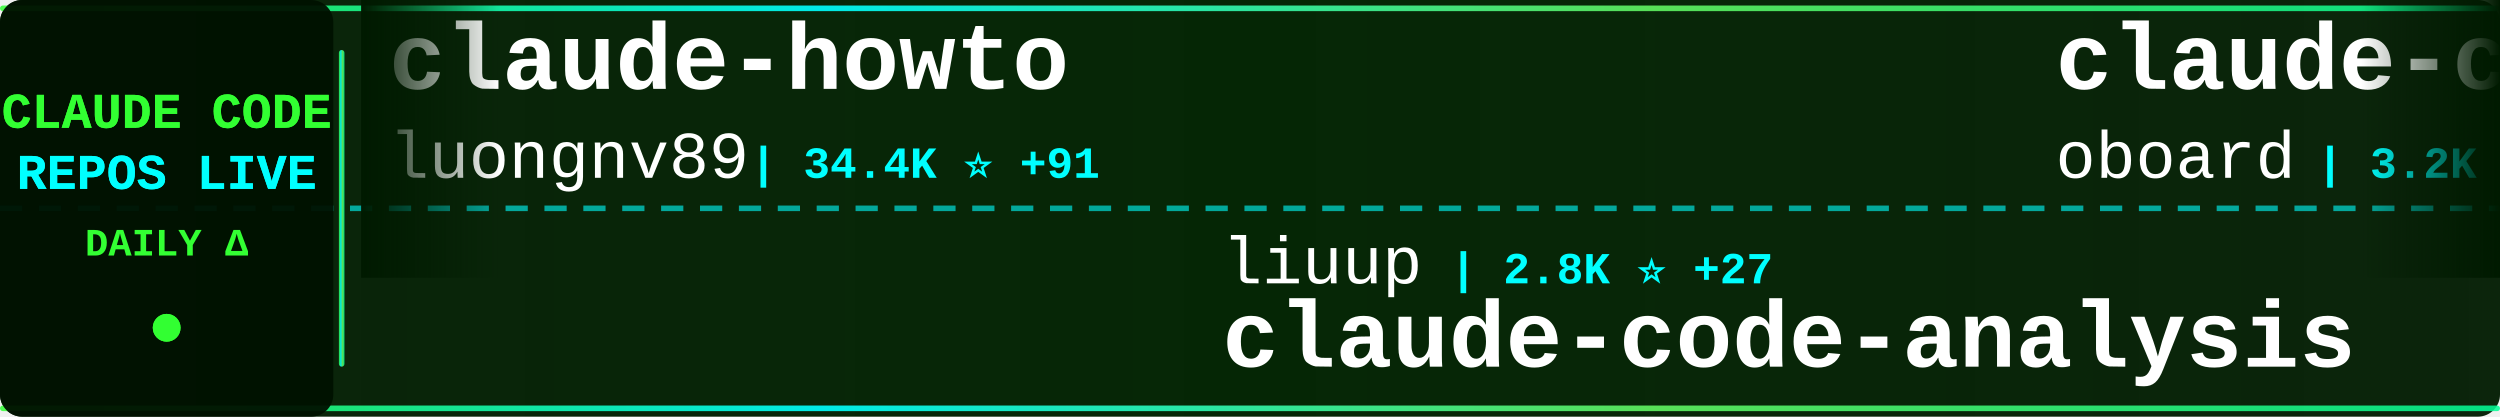
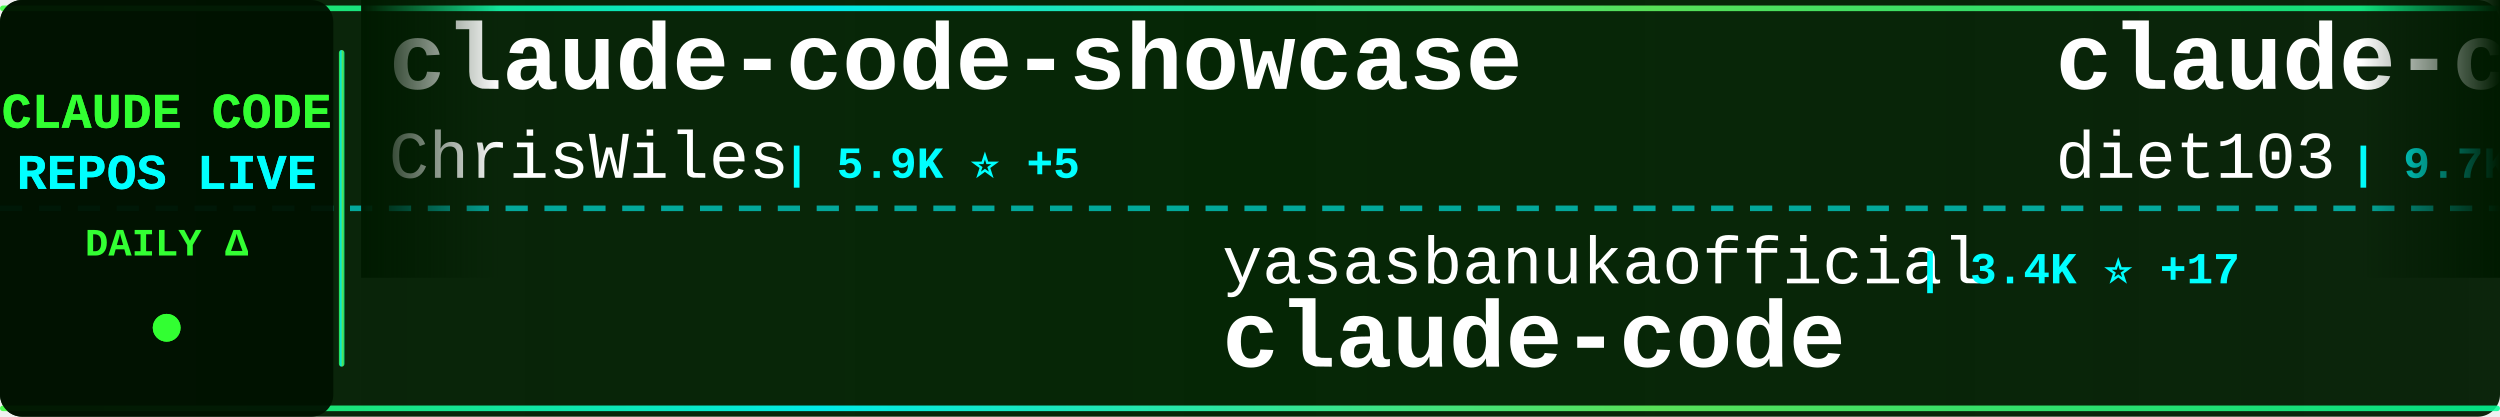
<svg xmlns="http://www.w3.org/2000/svg" width="900" height="150">
  <defs>
    <linearGradient id="tickerBg" x1="0%" y1="0%" x2="100%" y2="0%">
      <stop offset="0%" style="stop-color:#001a00;stop-opacity:0.95" />
      <stop offset="50%" style="stop-color:#002200;stop-opacity:0.98" />
      <stop offset="100%" style="stop-color:#001a00;stop-opacity:0.95" />
    </linearGradient>
    <linearGradient id="borderGrad" x1="0%" y1="0%" x2="100%" y2="0%">
      <stop offset="0%" style="stop-color:#33ff33;stop-opacity:0.85">
        <animate attributeName="stop-opacity" values="0.85;1;0.85" dur="2s" repeatCount="indefinite" />
      </stop>
      <stop offset="33%" style="stop-color:#00ffff;stop-opacity:0.9">
        <animate attributeName="stop-opacity" values="0.9;1;0.9" dur="2.2s" repeatCount="indefinite" />
      </stop>
      <stop offset="66%" style="stop-color:#66ff66;stop-opacity:0.85">
        <animate attributeName="stop-opacity" values="0.85;1;0.85" dur="1.8s" repeatCount="indefinite" />
      </stop>
      <stop offset="100%" style="stop-color:#00ff99;stop-opacity:0.85">
        <animate attributeName="stop-opacity" values="0.85;1;0.85" dur="2s" repeatCount="indefinite" />
      </stop>
    </linearGradient>
    <filter id="textGlow">
      <feGaussianBlur stdDeviation="0.1" result="coloredBlur" />
      <feMerge>
        <feMergeNode in="coloredBlur" />
        <feMergeNode in="SourceGraphic" />
      </feMerge>
    </filter>
    <filter id="metricGlow">
      <feGaussianBlur stdDeviation="0.2" result="coloredBlur" />
      <feMerge>
        <feMergeNode in="coloredBlur" />
        <feMergeNode in="SourceGraphic" />
      </feMerge>
    </filter>
    <linearGradient id="leftFade" x1="0%" y1="0%" x2="100%" y2="0%">
      <stop offset="0%" style="stop-color:#001a00;stop-opacity:1" />
      <stop offset="100%" style="stop-color:#001a00;stop-opacity:0" />
    </linearGradient>
    <linearGradient id="rightFade" x1="0%" y1="0%" x2="100%" y2="0%">
      <stop offset="0%" style="stop-color:#001a00;stop-opacity:0" />
      <stop offset="100%" style="stop-color:#001a00;stop-opacity:1" />
    </linearGradient>
  </defs>
  <rect width="900" height="150" fill="url(#tickerBg)" rx="8" />
  <rect x="0" y="2" width="900" height="2" fill="url(#borderGrad)" rx="1" />
  <rect x="0" y="146" width="900" height="2" fill="url(#borderGrad)" rx="1" />
  <line x1="0" y1="75" x2="900" y2="75" stroke="#00ffff" stroke-width="2" stroke-dasharray="8 6" opacity="0.6" />
  <rect x="0" y="0" width="120" height="150" fill="#001100" opacity="0.95" rx="8" />
  <text x="60" y="46" font-family="'Courier New', monospace" font-size="18" font-weight="bold" fill="#33ff33" text-anchor="middle" filter="url(#textGlow)">
    CLAUDE CODE
  </text>
  <text x="60" y="68" font-family="'Courier New', monospace" font-size="18" font-weight="bold" fill="#00ffff" text-anchor="middle" filter="url(#textGlow)">
    REPOS LIVE
  </text>
  <text x="60" y="92" font-family="'Courier New', monospace" font-size="14" font-weight="bold" fill="#33ff33" text-anchor="middle">
    DAILY Δ
  </text>
  <circle cx="60" cy="118" r="5" fill="#33ff33" filter="url(#metricGlow)">
    <animate attributeName="r" values="4;6;4" dur="1.5s" repeatCount="indefinite" />
    <animate attributeName="opacity" values="0.6;1;0.6" dur="1.5s" repeatCount="indefinite" />
  </circle>
  <rect x="122" y="18" width="2" height="114" fill="url(#borderGrad)" rx="1" />
  <clipPath id="tickerClip">
    <rect x="130" y="0" width="770" height="150" />
  </clipPath>
  <g clip-path="url(#tickerClip)">
    <g id="tickerItems">
      <animateTransform attributeName="transform" attributeType="XML" type="translate" from="0 0" to="-3000 0" dur="54s" repeatCount="indefinite" />
      <g transform="translate(0, 0)">
-         <text x="140" y="32" font-family="'Courier New', monospace" font-size="34" font-weight="bold" fill="#ffffff">claude-howto</text>
-         <text x="140" y="64" font-family="'Courier New', monospace" font-size="24" font-weight="normal" fill="#ffffff" opacity="1.0">luongnv89</text>
-         <text x="270" y="64" font-family="'Courier New', monospace" font-size="16" font-weight="bold" fill="#00ffff"> | 34.4K ⭐ +91</text>
+         <text x="140" y="32" font-family="'Courier New', monospace" font-size="34" font-weight="bold" fill="#ffffff">claude-code-showcase</text>
+         <text x="140" y="64" font-family="'Courier New', monospace" font-size="24" font-weight="normal" fill="#ffffff" opacity="1.0">ChrisWiles</text>
+         <text x="282" y="64" font-family="'Courier New', monospace" font-size="16" font-weight="bold" fill="#00ffff"> | 5.9K ⭐ +5</text>
      </g>
      <g transform="translate(300, 0)">
-         <text x="140" y="102" font-family="'Courier New', monospace" font-size="24" font-weight="normal" fill="#ffffff" opacity="1.0">liuup</text>
-         <text x="222" y="102" font-family="'Courier New', monospace" font-size="16" font-weight="bold" fill="#00ffff"> | 2.8K ⭐ +27</text>
-         <text x="140" y="132" font-family="'Courier New', monospace" font-size="34" font-weight="bold" fill="#ffffff">claude-code-analysis</text>
+         <text x="140" y="102" font-family="'Courier New', monospace" font-size="24" font-weight="normal" fill="#ffffff" opacity="1.0">yasasbanukaofficial</text>
+         <text x="390" y="102" font-family="'Courier New', monospace" font-size="16" font-weight="bold" fill="#00ffff"> | 3.4K ⭐ +17</text>
+         <text x="140" y="132" font-family="'Courier New', monospace" font-size="34" font-weight="bold" fill="#ffffff">claude-code</text>
      </g>
      <g transform="translate(600, 0)">
-         <text x="140" y="32" font-family="'Courier New', monospace" font-size="34" font-weight="bold" fill="#ffffff">claude-code-rev</text>
-         <text x="140" y="64" font-family="'Courier New', monospace" font-size="24" font-weight="normal" fill="#ffffff" opacity="1.0">oboard</text>
-         <text x="234" y="64" font-family="'Courier New', monospace" font-size="16" font-weight="bold" fill="#00ffff"> | 3.2K ⭐ +6</text>
+         <text x="140" y="32" font-family="'Courier New', monospace" font-size="34" font-weight="bold" fill="#ffffff">claude-code-infrastructu...</text>
+         <text x="140" y="64" font-family="'Courier New', monospace" font-size="24" font-weight="normal" fill="#ffffff" opacity="1.0">diet103</text>
+         <text x="246" y="64" font-family="'Courier New', monospace" font-size="16" font-weight="bold" fill="#00ffff"> | 9.7K ⭐ +2</text>
      </g>
      <g transform="translate(900, 0)">
-         <text x="140" y="102" font-family="'Courier New', monospace" font-size="24" font-weight="normal" fill="#ffffff" opacity="1.0">JrCx7scC</text>
-         <text x="258" y="102" font-family="'Courier New', monospace" font-size="16" font-weight="bold" fill="#00ffff"> | 369 ⭐</text>
-         <text x="140" y="132" font-family="'Courier New', monospace" font-size="34" font-weight="bold" fill="#ffffff">claude-code-source</text>
+         <text x="140" y="102" font-family="'Courier New', monospace" font-size="24" font-weight="normal" fill="#ffffff" opacity="1.0">ponponon</text>
+         <text x="258" y="102" font-family="'Courier New', monospace" font-size="16" font-weight="bold" fill="#00ffff"> | 2.3K ⭐ +2</text>
+         <text x="140" y="132" font-family="'Courier New', monospace" font-size="34" font-weight="bold" fill="#ffffff">claude_code_src</text>
      </g>
      <g transform="translate(1200, 0)">
-         <text x="140" y="32" font-family="'Courier New', monospace" font-size="34" font-weight="bold" fill="#ffffff">claude-code-tips</text>
-         <text x="140" y="64" font-family="'Courier New', monospace" font-size="24" font-weight="normal" fill="#ffffff" opacity="1.0">ykdojo</text>
-         <text x="234" y="64" font-family="'Courier New', monospace" font-size="16" font-weight="bold" fill="#00ffff"> | 8.5K ⭐ +17</text>
+         <text x="140" y="32" font-family="'Courier New', monospace" font-size="34" font-weight="bold" fill="#ffffff">claude-code</text>
+         <text x="140" y="64" font-family="'Courier New', monospace" font-size="24" font-weight="normal" fill="#ffffff" opacity="1.0">T-Lab-CUHKSZ</text>
+         <text x="306" y="64" font-family="'Courier New', monospace" font-size="16" font-weight="bold" fill="#00ffff"> | 314 ⭐</text>
      </g>
      <g transform="translate(1500, 0)">
-         <text x="140" y="102" font-family="'Courier New', monospace" font-size="24" font-weight="normal" fill="#ffffff" opacity="1.0">musistudio</text>
-         <text x="282" y="102" font-family="'Courier New', monospace" font-size="16" font-weight="bold" fill="#00ffff"> | 34.4K ⭐ +31</text>
-         <text x="140" y="132" font-family="'Courier New', monospace" font-size="34" font-weight="bold" fill="#ffffff">claude-code-router</text>
+         <text x="140" y="102" font-family="'Courier New', monospace" font-size="24" font-weight="normal" fill="#ffffff" opacity="1.0">ykdojo</text>
+         <text x="234" y="102" font-family="'Courier New', monospace" font-size="16" font-weight="bold" fill="#00ffff"> | 8.5K ⭐ +22</text>
+         <text x="140" y="132" font-family="'Courier New', monospace" font-size="34" font-weight="bold" fill="#ffffff">claude-code-tips</text>
      </g>
      <g transform="translate(1800, 0)">
-         <text x="140" y="32" font-family="'Courier New', monospace" font-size="34" font-weight="bold" fill="#ffffff">claude-code-sub-agents</text>
-         <text x="140" y="64" font-family="'Courier New', monospace" font-size="24" font-weight="normal" fill="#ffffff" opacity="1.0">lst97</text>
-         <text x="222" y="64" font-family="'Courier New', monospace" font-size="16" font-weight="bold" fill="#00ffff"> | 1.6K ⭐ +1</text>
+         <text x="140" y="32" font-family="'Courier New', monospace" font-size="34" font-weight="bold" fill="#ffffff">Claude-code</text>
+         <text x="140" y="64" font-family="'Courier New', monospace" font-size="24" font-weight="normal" fill="#ffffff" opacity="1.0">fazxes</text>
+         <text x="234" y="64" font-family="'Courier New', monospace" font-size="16" font-weight="bold" fill="#00ffff"> | 216 ⭐</text>
      </g>
      <g transform="translate(2100, 0)">
-         <text x="140" y="102" font-family="'Courier New', monospace" font-size="24" font-weight="normal" fill="#ffffff" opacity="1.0">Onewon</text>
-         <text x="234" y="102" font-family="'Courier New', monospace" font-size="16" font-weight="bold" fill="#00ffff"> | 181 ⭐ +1</text>
+         <text x="140" y="102" font-family="'Courier New', monospace" font-size="24" font-weight="normal" fill="#ffffff" opacity="1.0">tanbiralam</text>
+         <text x="282" y="102" font-family="'Courier New', monospace" font-size="16" font-weight="bold" fill="#00ffff"> | 1.8K ⭐ +4</text>
        <text x="140" y="132" font-family="'Courier New', monospace" font-size="34" font-weight="bold" fill="#ffffff">claude-code</text>
      </g>
      <g transform="translate(2400, 0)">
-         <text x="140" y="32" font-family="'Courier New', monospace" font-size="34" font-weight="bold" fill="#ffffff">collection-claude-code-s...</text>
-         <text x="140" y="64" font-family="'Courier New', monospace" font-size="24" font-weight="normal" fill="#ffffff" opacity="1.0">chauncygu</text>
-         <text x="270" y="64" font-family="'Courier New', monospace" font-size="16" font-weight="bold" fill="#00ffff"> | 2.5K ⭐ +9</text>
+         <text x="140" y="32" font-family="'Courier New', monospace" font-size="34" font-weight="bold" fill="#ffffff">sc-claude-code-files</text>
+         <text x="140" y="64" font-family="'Courier New', monospace" font-size="24" font-weight="normal" fill="#ffffff" opacity="1.0">https-deeplearning-ai</text>
+         <text x="414" y="64" font-family="'Courier New', monospace" font-size="16" font-weight="bold" fill="#00ffff"> | 520 ⭐</text>
      </g>
      <g transform="translate(2700, 0)">
-         <text x="140" y="102" font-family="'Courier New', monospace" font-size="24" font-weight="normal" fill="#ffffff" opacity="1.0">ChrisWiles</text>
-         <text x="282" y="102" font-family="'Courier New', monospace" font-size="16" font-weight="bold" fill="#00ffff"> | 5.9K ⭐ +2</text>
-         <text x="140" y="132" font-family="'Courier New', monospace" font-size="34" font-weight="bold" fill="#ffffff">claude-code-showcase</text>
+         <text x="140" y="102" font-family="'Courier New', monospace" font-size="24" font-weight="normal" fill="#ffffff" opacity="1.0">ghuntley</text>
+         <text x="258" y="102" font-family="'Courier New', monospace" font-size="16" font-weight="bold" fill="#00ffff"> | 979 ⭐ +1</text>
+         <text x="140" y="132" font-family="'Courier New', monospace" font-size="34" font-weight="bold" fill="#ffffff">claude-code-source-code-...</text>
      </g>
      <g transform="translate(3000, 0)">
-         <text x="140" y="32" font-family="'Courier New', monospace" font-size="34" font-weight="bold" fill="#ffffff">claude-howto</text>
-         <text x="140" y="64" font-family="'Courier New', monospace" font-size="24" font-weight="normal" fill="#ffffff" opacity="1.0">luongnv89</text>
-         <text x="270" y="64" font-family="'Courier New', monospace" font-size="16" font-weight="bold" fill="#00ffff"> | 34.4K ⭐ +91</text>
+         <text x="140" y="32" font-family="'Courier New', monospace" font-size="34" font-weight="bold" fill="#ffffff">claude-code-showcase</text>
+         <text x="140" y="64" font-family="'Courier New', monospace" font-size="24" font-weight="normal" fill="#ffffff" opacity="1.0">ChrisWiles</text>
+         <text x="282" y="64" font-family="'Courier New', monospace" font-size="16" font-weight="bold" fill="#00ffff"> | 5.9K ⭐ +5</text>
      </g>
      <g transform="translate(3300, 0)">
-         <text x="140" y="102" font-family="'Courier New', monospace" font-size="24" font-weight="normal" fill="#ffffff" opacity="1.0">liuup</text>
-         <text x="222" y="102" font-family="'Courier New', monospace" font-size="16" font-weight="bold" fill="#00ffff"> | 2.8K ⭐ +27</text>
-         <text x="140" y="132" font-family="'Courier New', monospace" font-size="34" font-weight="bold" fill="#ffffff">claude-code-analysis</text>
+         <text x="140" y="102" font-family="'Courier New', monospace" font-size="24" font-weight="normal" fill="#ffffff" opacity="1.0">yasasbanukaofficial</text>
+         <text x="390" y="102" font-family="'Courier New', monospace" font-size="16" font-weight="bold" fill="#00ffff"> | 3.4K ⭐ +17</text>
+         <text x="140" y="132" font-family="'Courier New', monospace" font-size="34" font-weight="bold" fill="#ffffff">claude-code</text>
      </g>
      <g transform="translate(3600, 0)">
-         <text x="140" y="32" font-family="'Courier New', monospace" font-size="34" font-weight="bold" fill="#ffffff">claude-code-rev</text>
-         <text x="140" y="64" font-family="'Courier New', monospace" font-size="24" font-weight="normal" fill="#ffffff" opacity="1.0">oboard</text>
-         <text x="234" y="64" font-family="'Courier New', monospace" font-size="16" font-weight="bold" fill="#00ffff"> | 3.2K ⭐ +6</text>
+         <text x="140" y="32" font-family="'Courier New', monospace" font-size="34" font-weight="bold" fill="#ffffff">claude-code-infrastructu...</text>
+         <text x="140" y="64" font-family="'Courier New', monospace" font-size="24" font-weight="normal" fill="#ffffff" opacity="1.0">diet103</text>
+         <text x="246" y="64" font-family="'Courier New', monospace" font-size="16" font-weight="bold" fill="#00ffff"> | 9.7K ⭐ +2</text>
      </g>
      <g transform="translate(3900, 0)">
-         <text x="140" y="102" font-family="'Courier New', monospace" font-size="24" font-weight="normal" fill="#ffffff" opacity="1.0">JrCx7scC</text>
-         <text x="258" y="102" font-family="'Courier New', monospace" font-size="16" font-weight="bold" fill="#00ffff"> | 369 ⭐</text>
-         <text x="140" y="132" font-family="'Courier New', monospace" font-size="34" font-weight="bold" fill="#ffffff">claude-code-source</text>
+         <text x="140" y="102" font-family="'Courier New', monospace" font-size="24" font-weight="normal" fill="#ffffff" opacity="1.0">ponponon</text>
+         <text x="258" y="102" font-family="'Courier New', monospace" font-size="16" font-weight="bold" fill="#00ffff"> | 2.3K ⭐ +2</text>
+         <text x="140" y="132" font-family="'Courier New', monospace" font-size="34" font-weight="bold" fill="#ffffff">claude_code_src</text>
      </g>
    </g>
  </g>
  <rect x="130" y="0" width="50" height="100" fill="url(#leftFade)" />
  <rect x="850" y="0" width="50" height="100" fill="url(#rightFade)" />
</svg>
